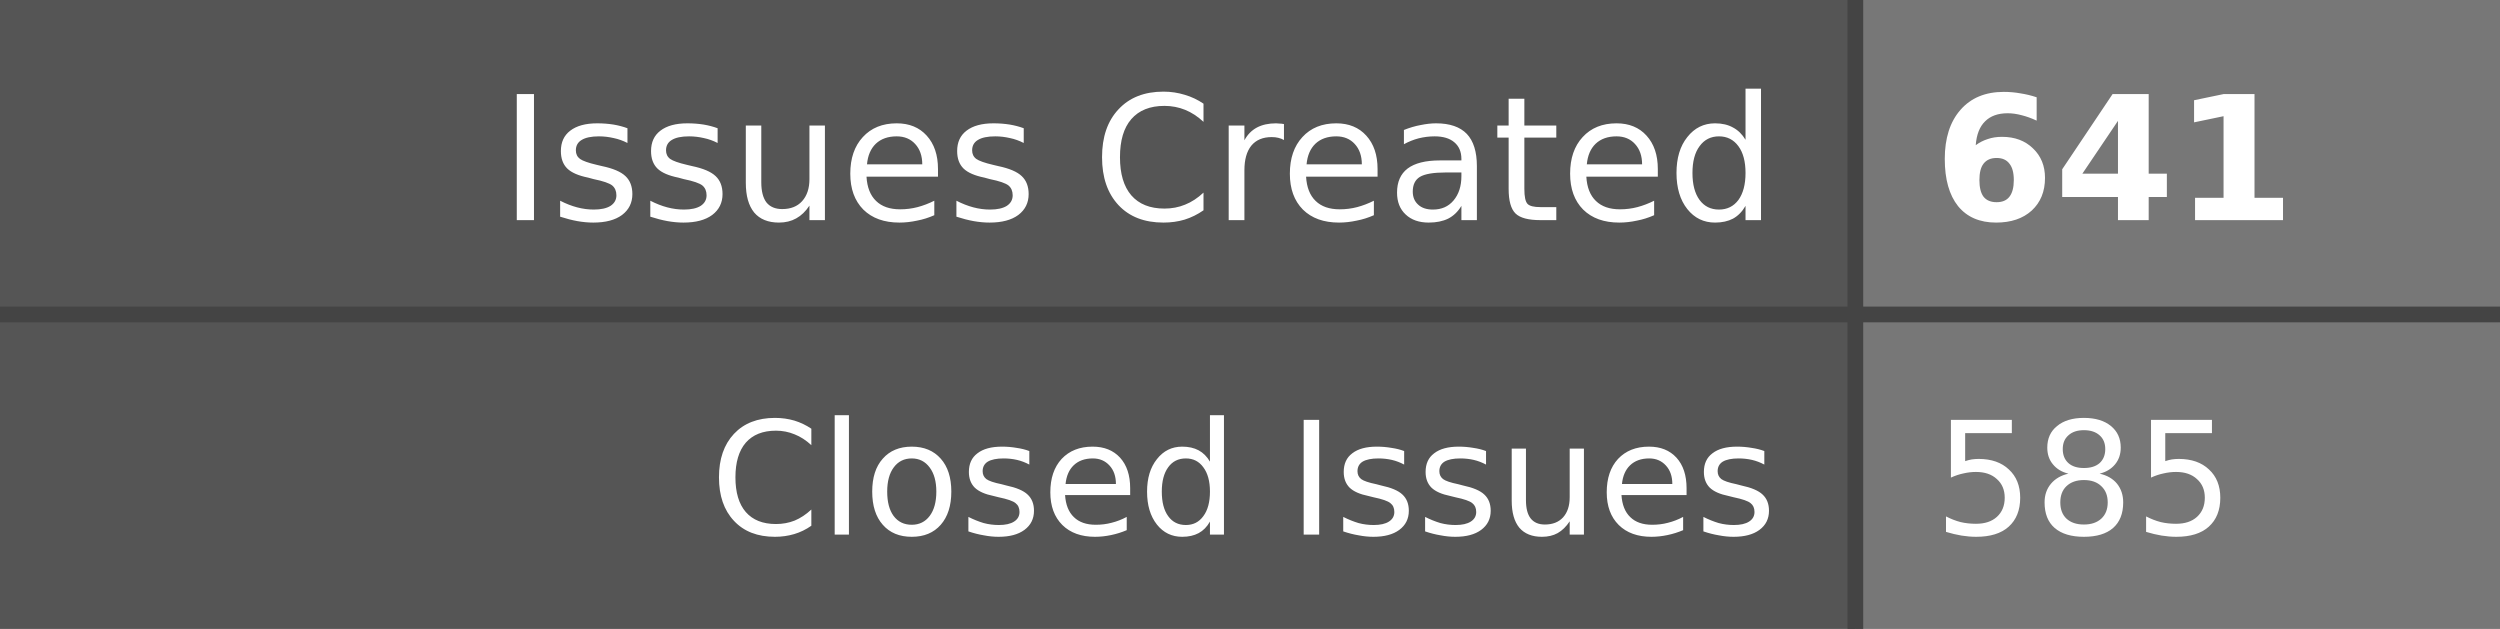
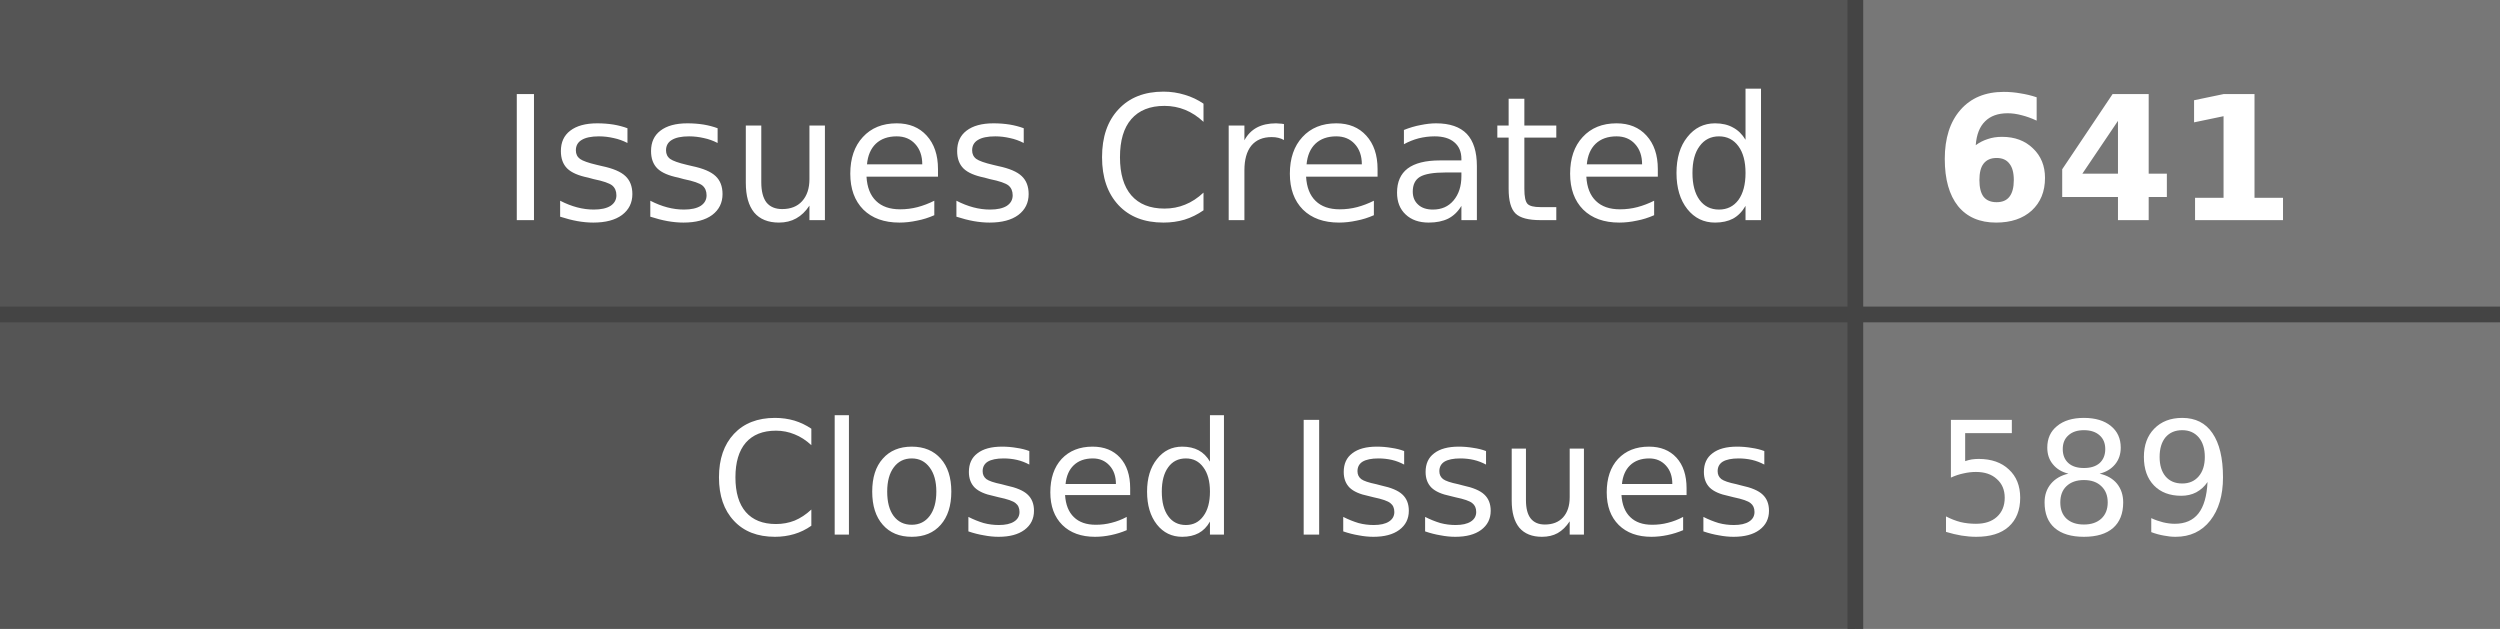
- <svg xmlns="http://www.w3.org/2000/svg" width="159" height="40" role="img" aria-label="Issues Created: 641, Closed Issues: 585">
+ <svg xmlns="http://www.w3.org/2000/svg" width="159" height="40" role="img" aria-label="Issues Created: 641, Closed Issues: 589">
  <style>
    .label-bg { fill: #555; }
    .value-bg { fill: #777; }
    .label-text { fill: #fff; }
    .value-text { fill: #fff; }
    .divider { stroke: #444; }
    
    @media (prefers-color-scheme: dark) {
      .label-bg { fill: #2d333b; }
      .value-bg { fill: #444c56; }
      .label-text { fill: #adbac7; }
      .value-text { fill: #cdd9e5; }
      .divider { stroke: #545d68; }
    }
    
    @media (prefers-color-scheme: light) {
      .label-bg { fill: #e1e4e8; }
      .value-bg { fill: #fafbfc; }
      .label-text { fill: #24292e; }
      .value-text { fill: #24292e; }
      .divider { stroke: #d1d5da; }
    }
  </style>
  <rect class="label-bg" width="118" height="20" x="0" y="0" />
  <rect class="value-bg" width="41" height="20" x="118" y="0" />
  <rect class="label-bg" width="118" height="20" x="0" y="20" />
  <rect class="value-bg" width="41" height="20" x="118" y="20" />
  <line class="divider" x1="0" y1="20" x2="159" y2="20" stroke-width="1" />
  <line class="divider" x1="118" y1="0" x2="118" y2="40" stroke-width="1" />
  <g font-family="Verdana,Geneva,DejaVu Sans,sans-serif" text-rendering="geometricPrecision" font-size="11">
    <text class="label-text" x="113" y="14" text-anchor="end">Issues Created</text>
    <text class="value-text" x="123" y="14" text-anchor="start" font-weight="bold">641</text>
    <text class="label-text" x="113" y="34" text-anchor="end" font-size="10">Closed Issues</text>
-     <text class="value-text" x="123" y="34" text-anchor="start" font-size="10">585</text>
+     <text class="value-text" x="123" y="34" text-anchor="start" font-size="10">589</text>
  </g>
</svg>
